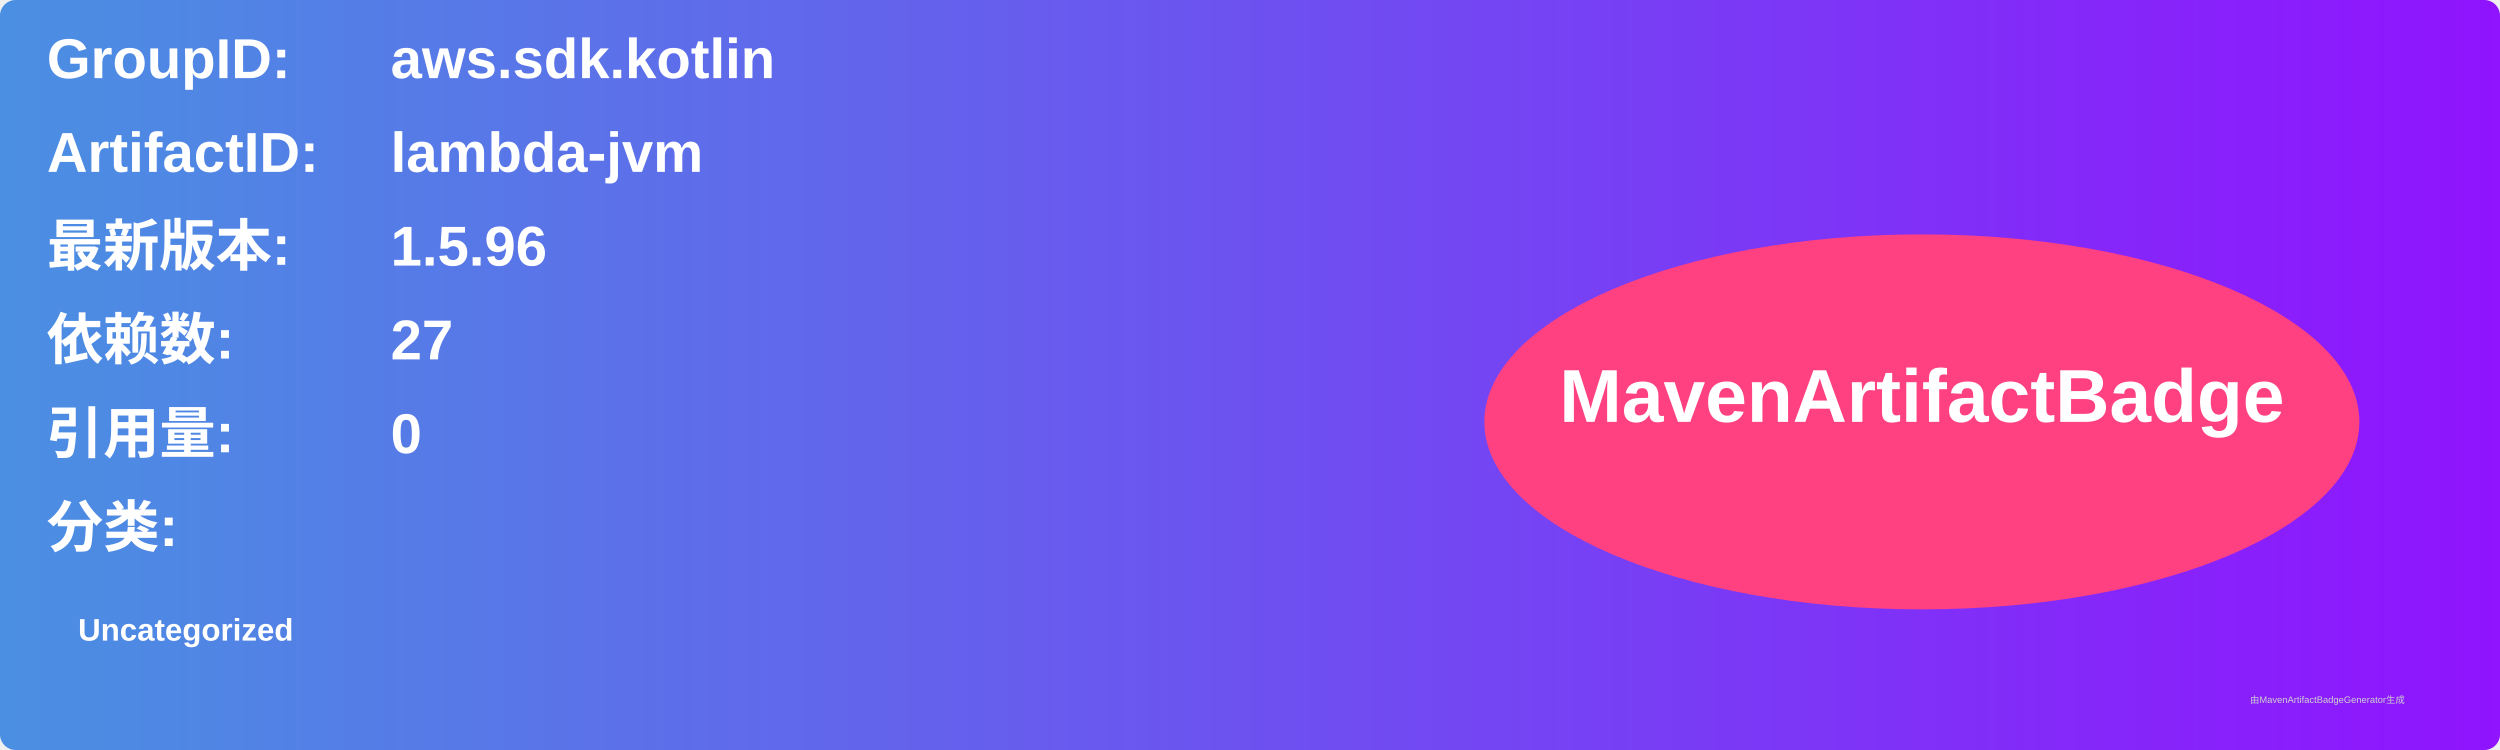
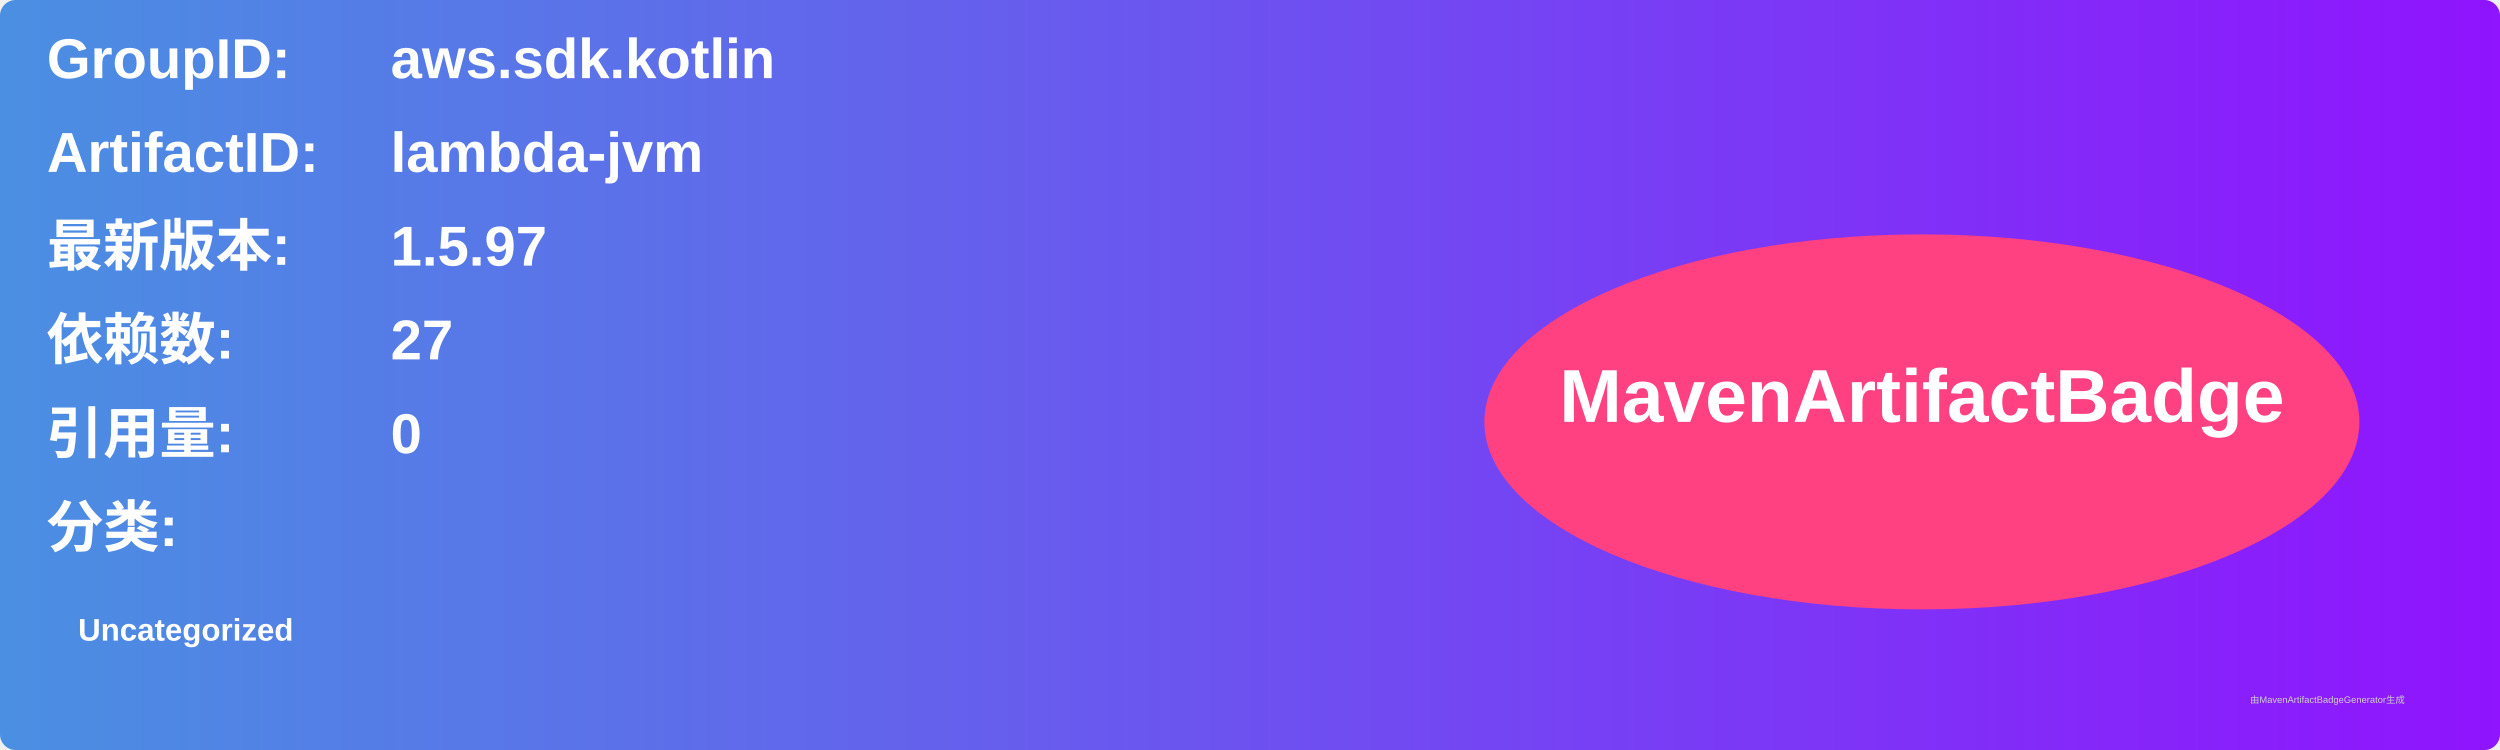
<svg xmlns="http://www.w3.org/2000/svg" width="800" height="240" viewBox="0 0 800 240">
  <linearGradient id="grad" x1="0%" y1="0%" x2="100%" y2="0%">
    <stop offset="0%" stop-color="#4a90e2" />
    <stop offset="100%" stop-color="#9013fe" />
  </linearGradient>
  <rect width="100%" height="100%" rx="5" ry="5" fill="url(#grad)" />
  <g transform="translate(15, 15)">
    <text x="0" y="10" font-family="Arial" font-size="18" fill="white" font-weight="bold" width="260">GroupID:</text>
    <text x="110" y="10" font-family="Arial" font-size="18" fill="white" font-weight="bold" width="460">aws.sdk.kotlin</text>
    <text x="0" y="40" font-family="Arial" font-size="18" fill="white" font-weight="bold" width="260">ArtifactID:</text>
    <text x="110" y="40" font-family="Arial" font-size="18" fill="white" font-weight="bold" width="460">lambda-jvm</text>
    <text x="0" y="70" font-family="Arial" font-size="18" fill="white" font-weight="bold">最新版本:</text>
    <text x="110" y="70" font-family="Arial" font-size="18" fill="white" font-weight="bold">
-       <tspan font-weight="bold">1.5.96</tspan>
+       <tspan font-weight="bold">1.5.97</tspan>
    </text>
    <text x="0" y="100" font-family="Arial" font-size="18" fill="white" font-weight="bold">依赖数: </text>
    <text x="110" y="100" font-family="Arial" font-size="18" fill="white">
      <tspan font-weight="bold">27</tspan>
    </text>
    <text x="0" y="130" font-family="Arial" font-size="18" fill="white" font-weight="bold">引用量: </text>
    <text x="110" y="130" font-family="Arial" font-size="18" fill="white">
      <tspan font-weight="bold">0</tspan>
    </text>
    <text x="0" y="160" font-family="Arial" font-size="18" fill="white" font-weight="bold">分类:</text>
    <text x="10" y="190" font-family="Arial" font-size="10" fill="white">
      <tspan font-weight="bold">Uncategorized</tspan>
    </text>
    <ellipse cx="600" cy="120" rx="140" ry="60" fill="#ff4081" />
    <text x="600" y="120" text-anchor="middle" font-family="Arial" font-size="24" fill="white" font-weight="bold">MavenArtifactBadge</text>
  </g>
  <text x="720" y="225" font-family="Arial" font-size="3" fill="#d0d0d0">由MavenArtifactBadgeGenerator生成</text>
</svg>
